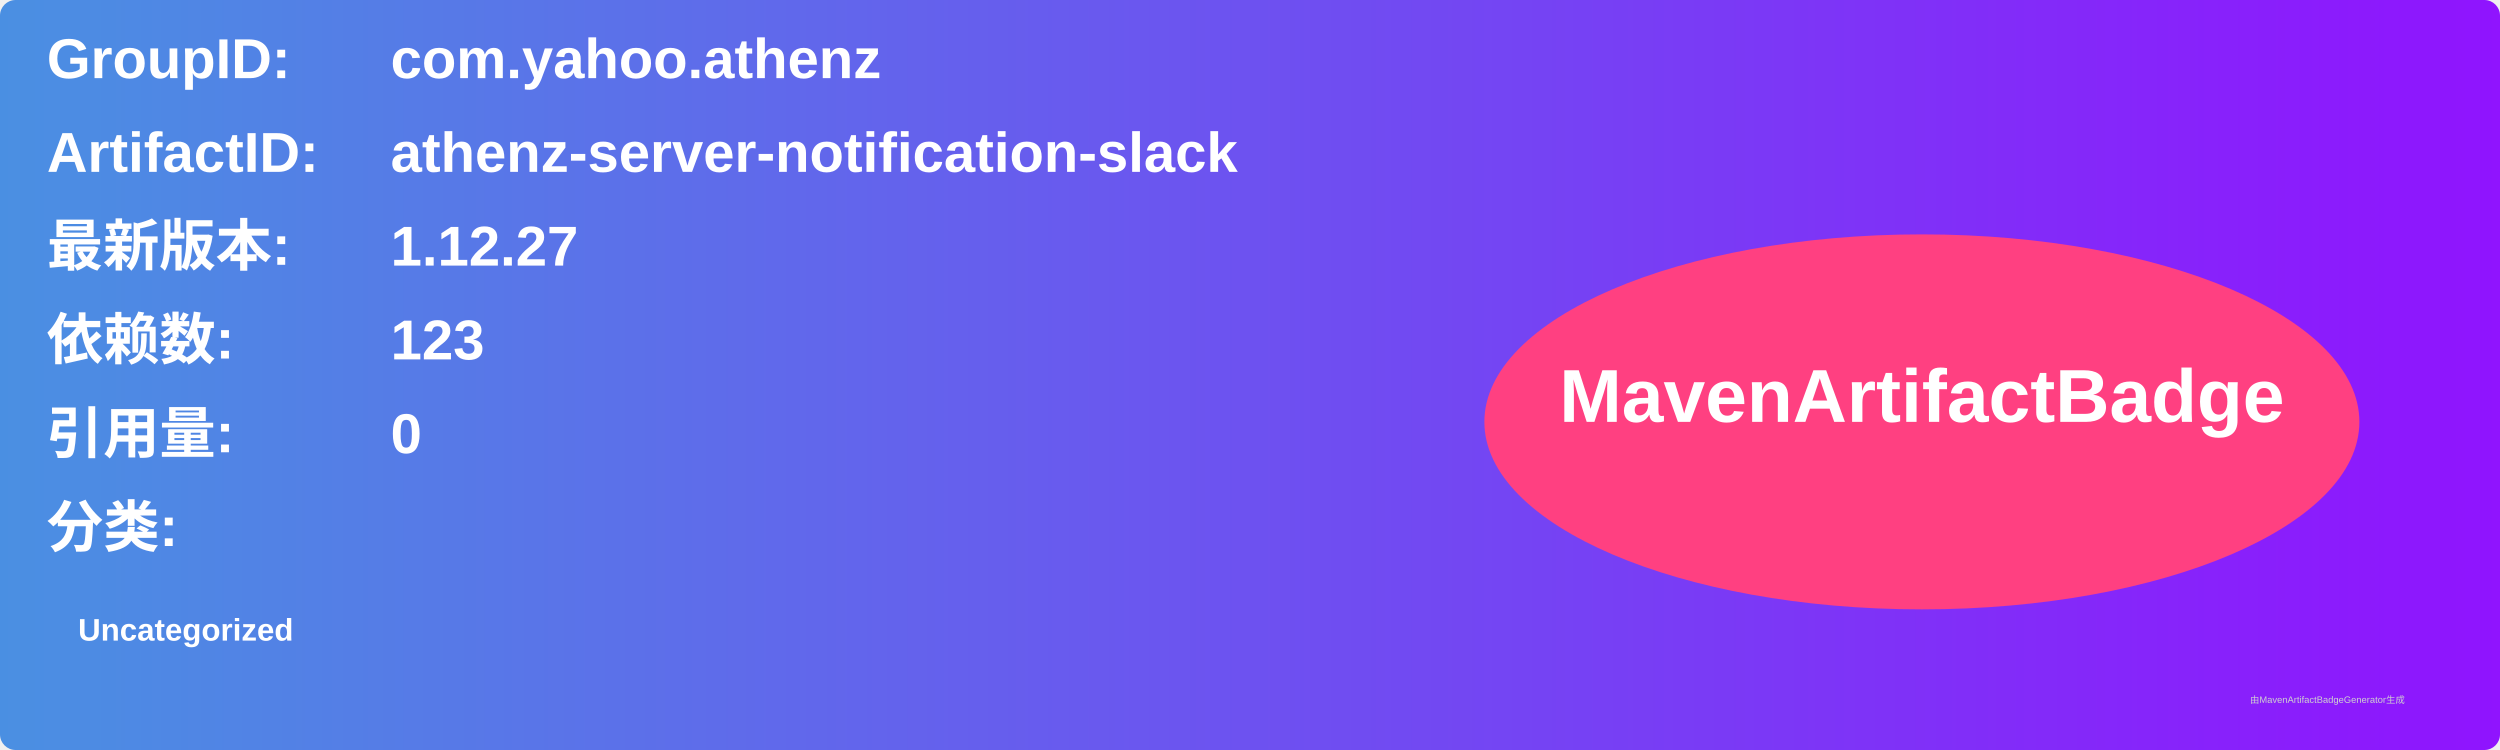
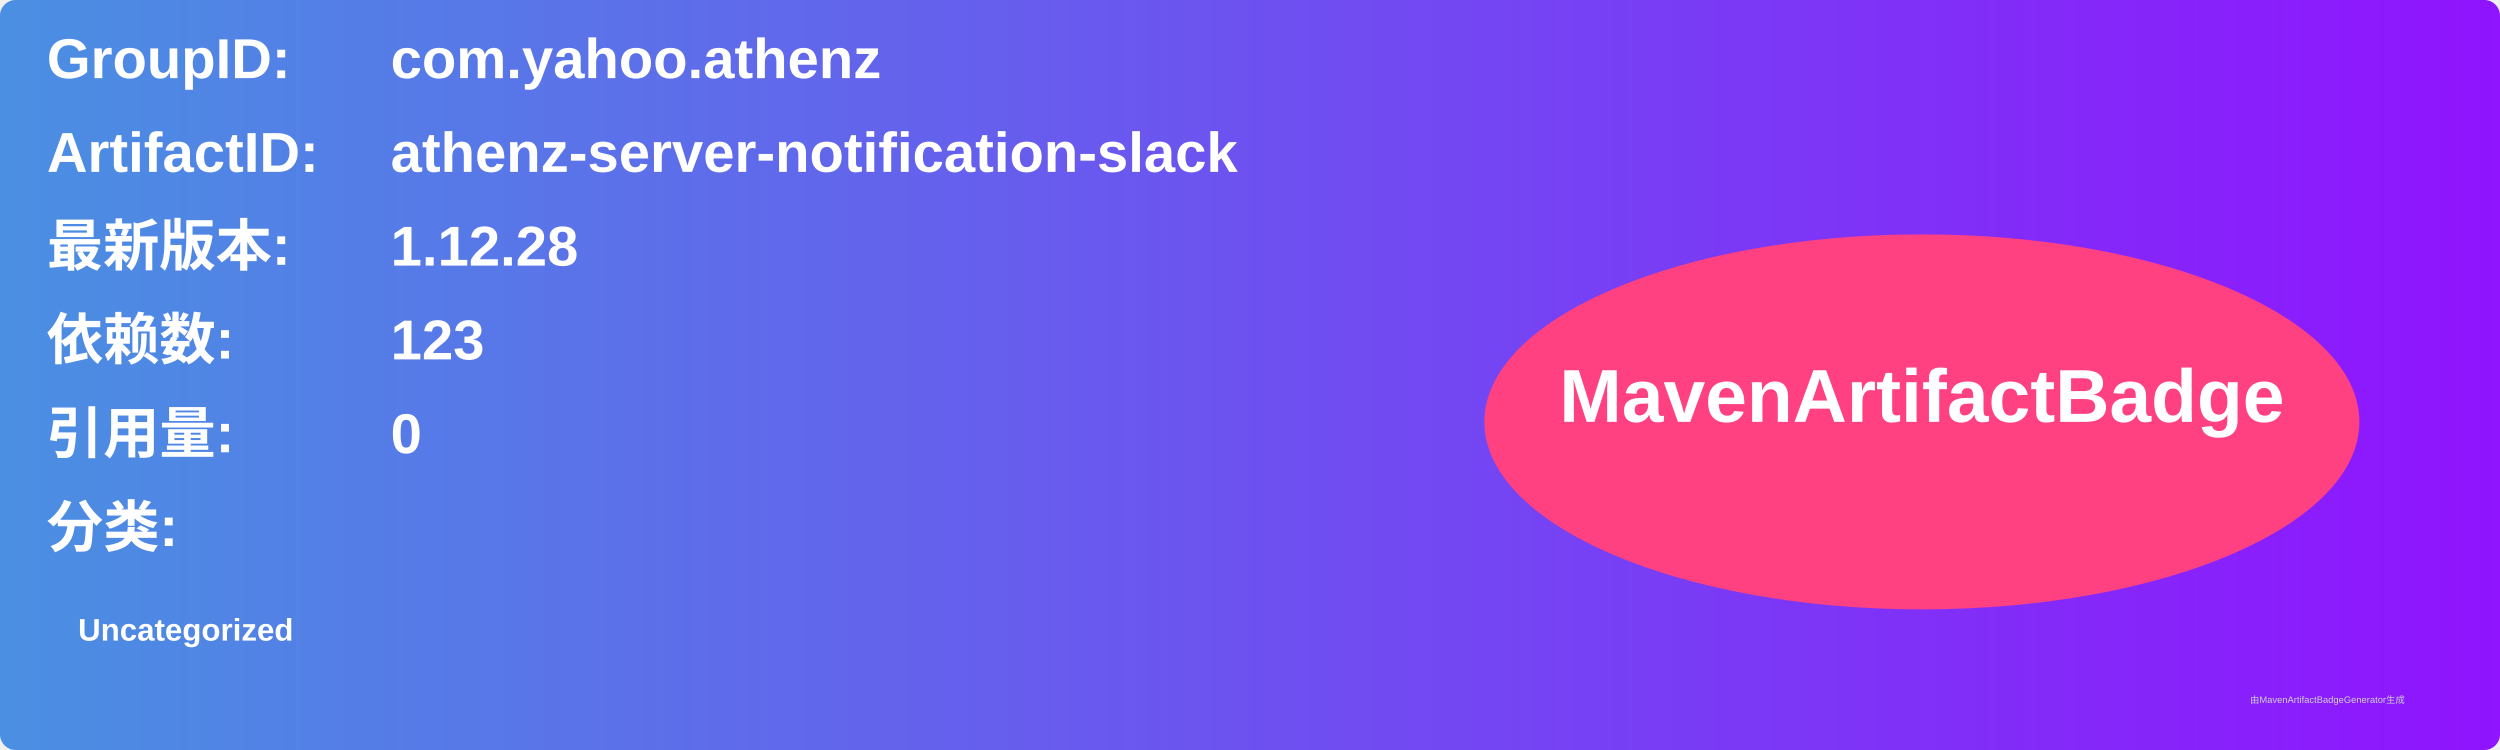
<svg xmlns="http://www.w3.org/2000/svg" width="800" height="240" viewBox="0 0 800 240">
  <linearGradient id="grad" x1="0%" y1="0%" x2="100%" y2="0%">
    <stop offset="0%" stop-color="#4a90e2" />
    <stop offset="100%" stop-color="#9013fe" />
  </linearGradient>
  <rect width="100%" height="100%" rx="5" ry="5" fill="url(#grad)" />
  <g transform="translate(15, 15)">
    <text x="0" y="10" font-family="Arial" font-size="18" fill="white" font-weight="bold" width="260">GroupID:</text>
    <text x="110" y="10" font-family="Arial" font-size="18" fill="white" font-weight="bold" width="460">com.yahoo.athenz</text>
    <text x="0" y="40" font-family="Arial" font-size="18" fill="white" font-weight="bold" width="260">ArtifactID:</text>
    <text x="110" y="40" font-family="Arial" font-size="18" fill="white" font-weight="bold" width="460">athenz-server-notification-slack</text>
    <text x="0" y="70" font-family="Arial" font-size="18" fill="white" font-weight="bold">最新版本:</text>
    <text x="110" y="70" font-family="Arial" font-size="18" fill="white" font-weight="bold">
-       <tspan font-weight="bold">1.12.27</tspan>
+       <tspan font-weight="bold">1.12.28</tspan>
    </text>
    <text x="0" y="100" font-family="Arial" font-size="18" fill="white" font-weight="bold">依赖数: </text>
    <text x="110" y="100" font-family="Arial" font-size="18" fill="white">
      <tspan font-weight="bold">123</tspan>
    </text>
    <text x="0" y="130" font-family="Arial" font-size="18" fill="white" font-weight="bold">引用量: </text>
    <text x="110" y="130" font-family="Arial" font-size="18" fill="white">
      <tspan font-weight="bold">0</tspan>
    </text>
    <text x="0" y="160" font-family="Arial" font-size="18" fill="white" font-weight="bold">分类:</text>
    <text x="10" y="190" font-family="Arial" font-size="10" fill="white">
      <tspan font-weight="bold">Uncategorized</tspan>
    </text>
    <ellipse cx="600" cy="120" rx="140" ry="60" fill="#ff4081" />
    <text x="600" y="120" text-anchor="middle" font-family="Arial" font-size="24" fill="white" font-weight="bold">MavenArtifactBadge</text>
  </g>
  <text x="720" y="225" font-family="Arial" font-size="3" fill="#d0d0d0">由MavenArtifactBadgeGenerator生成</text>
</svg>
